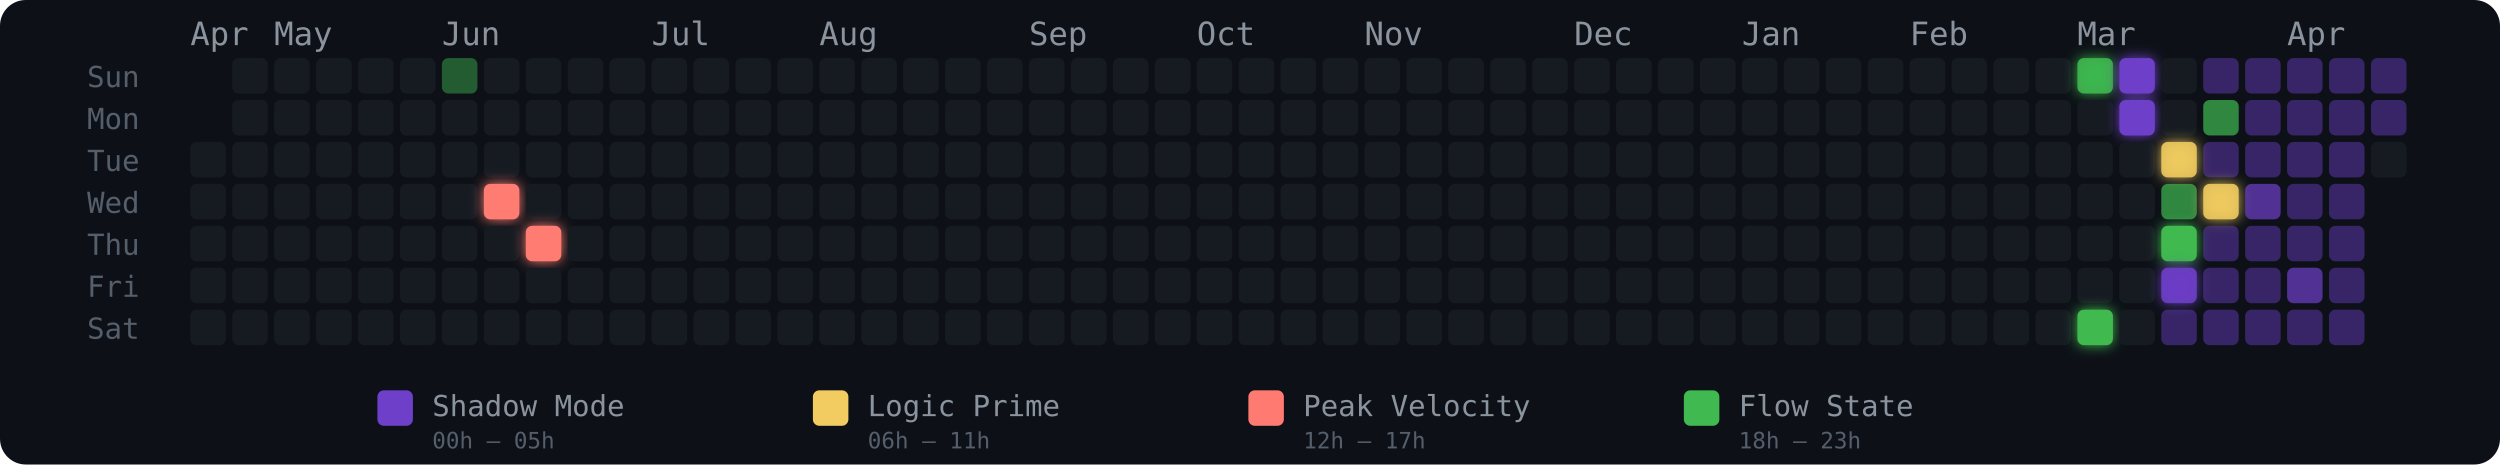
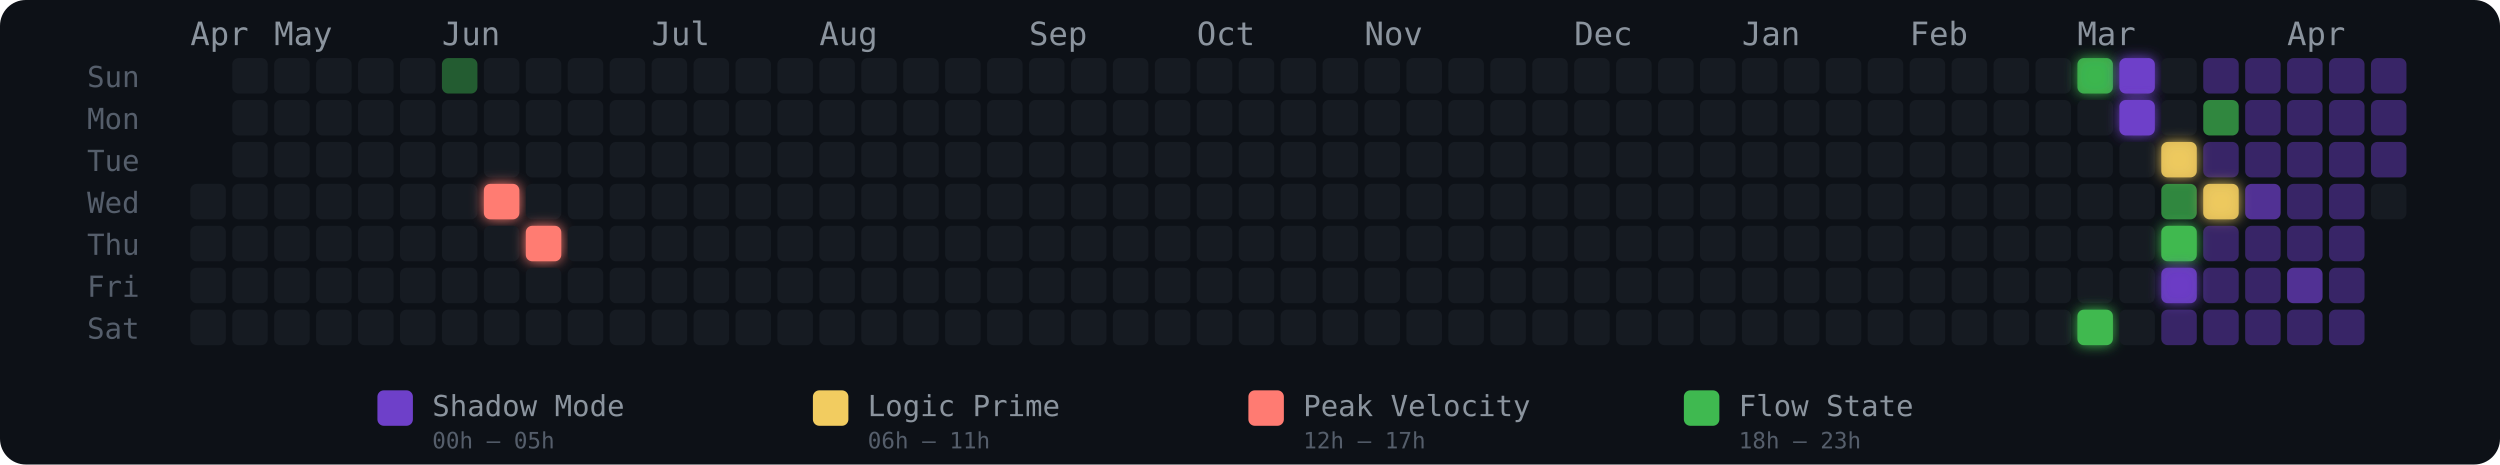
<svg xmlns="http://www.w3.org/2000/svg" width="775" height="144" viewBox="0 0 775 144" role="img" aria-label="Energy Rhythm Contribution Graph for hugotakeda">
  <defs>
    <filter id="glow-7-3" x="-50%" y="-50%" width="200%" height="200%">
      <feGaussianBlur stdDeviation="2" result="blur" />
      <feMerge>
        <feMergeNode in="blur" />
        <feMergeNode in="SourceGraphic" />
      </feMerge>
    </filter>
    <filter id="glow-8-4" x="-50%" y="-50%" width="200%" height="200%">
      <feGaussianBlur stdDeviation="2" result="blur" />
      <feMerge>
        <feMergeNode in="blur" />
        <feMergeNode in="SourceGraphic" />
      </feMerge>
    </filter>
    <filter id="glow-45-0" x="-50%" y="-50%" width="200%" height="200%">
      <feGaussianBlur stdDeviation="2" result="blur" />
      <feMerge>
        <feMergeNode in="blur" />
        <feMergeNode in="SourceGraphic" />
      </feMerge>
    </filter>
    <filter id="glow-45-6" x="-50%" y="-50%" width="200%" height="200%">
      <feGaussianBlur stdDeviation="2" result="blur" />
      <feMerge>
        <feMergeNode in="blur" />
        <feMergeNode in="SourceGraphic" />
      </feMerge>
    </filter>
    <filter id="glow-46-0" x="-50%" y="-50%" width="200%" height="200%">
      <feGaussianBlur stdDeviation="2" result="blur" />
      <feMerge>
        <feMergeNode in="blur" />
        <feMergeNode in="SourceGraphic" />
      </feMerge>
    </filter>
    <filter id="glow-46-1" x="-50%" y="-50%" width="200%" height="200%">
      <feGaussianBlur stdDeviation="2" result="blur" />
      <feMerge>
        <feMergeNode in="blur" />
        <feMergeNode in="SourceGraphic" />
      </feMerge>
    </filter>
    <filter id="glow-47-2" x="-50%" y="-50%" width="200%" height="200%">
      <feGaussianBlur stdDeviation="2" result="blur" />
      <feMerge>
        <feMergeNode in="blur" />
        <feMergeNode in="SourceGraphic" />
      </feMerge>
    </filter>
    <filter id="glow-47-4" x="-50%" y="-50%" width="200%" height="200%">
      <feGaussianBlur stdDeviation="2" result="blur" />
      <feMerge>
        <feMergeNode in="blur" />
        <feMergeNode in="SourceGraphic" />
      </feMerge>
    </filter>
    <filter id="glow-47-5" x="-50%" y="-50%" width="200%" height="200%">
      <feGaussianBlur stdDeviation="2" result="blur" />
      <feMerge>
        <feMergeNode in="blur" />
        <feMergeNode in="SourceGraphic" />
      </feMerge>
    </filter>
    <filter id="glow-48-3" x="-50%" y="-50%" width="200%" height="200%">
      <feGaussianBlur stdDeviation="2" result="blur" />
      <feMerge>
        <feMergeNode in="blur" />
        <feMergeNode in="SourceGraphic" />
      </feMerge>
    </filter>
  </defs>
  <style>
    @keyframes pulse { 0%,100%{opacity:.85} 50%{opacity:1} }
    .glow-cell { animation: pulse 2.5s ease-in-out infinite; }
  </style>
  <rect width="775" height="144" rx="8" fill="#0d1117" />
  <text x="27" y="27" fill="#555e6b" font-size="9" font-family="monospace">Sun</text>
  <text x="27" y="40" fill="#555e6b" font-size="9" font-family="monospace">Mon</text>
  <text x="27" y="53" fill="#555e6b" font-size="9" font-family="monospace">Tue</text>
  <text x="27" y="66" fill="#555e6b" font-size="9" font-family="monospace">Wed</text>
  <text x="27" y="79" fill="#555e6b" font-size="9" font-family="monospace">Thu</text>
  <text x="27" y="92" fill="#555e6b" font-size="9" font-family="monospace">Fri</text>
  <text x="27" y="105" fill="#555e6b" font-size="9" font-family="monospace">Sat</text>
  <text x="59" y="14" fill="#8b949e" font-size="10" font-family="monospace">Apr</text>
  <text x="85" y="14" fill="#8b949e" font-size="10" font-family="monospace">May</text>
  <text x="137" y="14" fill="#8b949e" font-size="10" font-family="monospace">Jun</text>
  <text x="202" y="14" fill="#8b949e" font-size="10" font-family="monospace">Jul</text>
  <text x="254" y="14" fill="#8b949e" font-size="10" font-family="monospace">Aug</text>
  <text x="319" y="14" fill="#8b949e" font-size="10" font-family="monospace">Sep</text>
  <text x="371" y="14" fill="#8b949e" font-size="10" font-family="monospace">Oct</text>
  <text x="423" y="14" fill="#8b949e" font-size="10" font-family="monospace">Nov</text>
  <text x="488" y="14" fill="#8b949e" font-size="10" font-family="monospace">Dec</text>
  <text x="540" y="14" fill="#8b949e" font-size="10" font-family="monospace">Jan</text>
  <text x="592" y="14" fill="#8b949e" font-size="10" font-family="monospace">Feb</text>
  <text x="644" y="14" fill="#8b949e" font-size="10" font-family="monospace">Mar</text>
  <text x="709" y="14" fill="#8b949e" font-size="10" font-family="monospace">Apr</text>
-   <rect x="59" y="44" width="11" height="11" rx="2" ry="2" fill="#161b22" fill-opacity="1">
-       </rect>
  <rect x="59" y="57" width="11" height="11" rx="2" ry="2" fill="#161b22" fill-opacity="1">
      </rect>
  <rect x="59" y="70" width="11" height="11" rx="2" ry="2" fill="#161b22" fill-opacity="1">
      </rect>
  <rect x="59" y="83" width="11" height="11" rx="2" ry="2" fill="#161b22" fill-opacity="1">
      </rect>
  <rect x="59" y="96" width="11" height="11" rx="2" ry="2" fill="#161b22" fill-opacity="1">
      </rect>
  <rect x="72" y="18" width="11" height="11" rx="2" ry="2" fill="#161b22" fill-opacity="1">
      </rect>
  <rect x="72" y="31" width="11" height="11" rx="2" ry="2" fill="#161b22" fill-opacity="1">
      </rect>
  <rect x="72" y="44" width="11" height="11" rx="2" ry="2" fill="#161b22" fill-opacity="1">
      </rect>
  <rect x="72" y="57" width="11" height="11" rx="2" ry="2" fill="#161b22" fill-opacity="1">
      </rect>
  <rect x="72" y="70" width="11" height="11" rx="2" ry="2" fill="#161b22" fill-opacity="1">
      </rect>
  <rect x="72" y="83" width="11" height="11" rx="2" ry="2" fill="#161b22" fill-opacity="1">
      </rect>
  <rect x="72" y="96" width="11" height="11" rx="2" ry="2" fill="#161b22" fill-opacity="1">
      </rect>
  <rect x="85" y="18" width="11" height="11" rx="2" ry="2" fill="#161b22" fill-opacity="1">
      </rect>
  <rect x="85" y="31" width="11" height="11" rx="2" ry="2" fill="#161b22" fill-opacity="1">
      </rect>
  <rect x="85" y="44" width="11" height="11" rx="2" ry="2" fill="#161b22" fill-opacity="1">
      </rect>
  <rect x="85" y="57" width="11" height="11" rx="2" ry="2" fill="#161b22" fill-opacity="1">
      </rect>
  <rect x="85" y="70" width="11" height="11" rx="2" ry="2" fill="#161b22" fill-opacity="1">
      </rect>
  <rect x="85" y="83" width="11" height="11" rx="2" ry="2" fill="#161b22" fill-opacity="1">
      </rect>
  <rect x="85" y="96" width="11" height="11" rx="2" ry="2" fill="#161b22" fill-opacity="1">
      </rect>
  <rect x="98" y="18" width="11" height="11" rx="2" ry="2" fill="#161b22" fill-opacity="1">
      </rect>
  <rect x="98" y="31" width="11" height="11" rx="2" ry="2" fill="#161b22" fill-opacity="1">
      </rect>
  <rect x="98" y="44" width="11" height="11" rx="2" ry="2" fill="#161b22" fill-opacity="1">
      </rect>
  <rect x="98" y="57" width="11" height="11" rx="2" ry="2" fill="#161b22" fill-opacity="1">
      </rect>
  <rect x="98" y="70" width="11" height="11" rx="2" ry="2" fill="#161b22" fill-opacity="1">
      </rect>
  <rect x="98" y="83" width="11" height="11" rx="2" ry="2" fill="#161b22" fill-opacity="1">
      </rect>
  <rect x="98" y="96" width="11" height="11" rx="2" ry="2" fill="#161b22" fill-opacity="1">
      </rect>
  <rect x="111" y="18" width="11" height="11" rx="2" ry="2" fill="#161b22" fill-opacity="1">
      </rect>
  <rect x="111" y="31" width="11" height="11" rx="2" ry="2" fill="#161b22" fill-opacity="1">
      </rect>
  <rect x="111" y="44" width="11" height="11" rx="2" ry="2" fill="#161b22" fill-opacity="1">
      </rect>
  <rect x="111" y="57" width="11" height="11" rx="2" ry="2" fill="#161b22" fill-opacity="1">
      </rect>
  <rect x="111" y="70" width="11" height="11" rx="2" ry="2" fill="#161b22" fill-opacity="1">
      </rect>
  <rect x="111" y="83" width="11" height="11" rx="2" ry="2" fill="#161b22" fill-opacity="1">
      </rect>
  <rect x="111" y="96" width="11" height="11" rx="2" ry="2" fill="#161b22" fill-opacity="1">
      </rect>
  <rect x="124" y="18" width="11" height="11" rx="2" ry="2" fill="#161b22" fill-opacity="1">
      </rect>
  <rect x="124" y="31" width="11" height="11" rx="2" ry="2" fill="#161b22" fill-opacity="1">
      </rect>
  <rect x="124" y="44" width="11" height="11" rx="2" ry="2" fill="#161b22" fill-opacity="1">
      </rect>
  <rect x="124" y="57" width="11" height="11" rx="2" ry="2" fill="#161b22" fill-opacity="1">
      </rect>
  <rect x="124" y="70" width="11" height="11" rx="2" ry="2" fill="#161b22" fill-opacity="1">
      </rect>
  <rect x="124" y="83" width="11" height="11" rx="2" ry="2" fill="#161b22" fill-opacity="1">
      </rect>
  <rect x="124" y="96" width="11" height="11" rx="2" ry="2" fill="#161b22" fill-opacity="1">
      </rect>
  <rect x="137" y="18" width="11" height="11" rx="2" ry="2" fill="#3fb950" fill-opacity="0.45">
      </rect>
  <rect x="137" y="31" width="11" height="11" rx="2" ry="2" fill="#161b22" fill-opacity="1">
      </rect>
  <rect x="137" y="44" width="11" height="11" rx="2" ry="2" fill="#161b22" fill-opacity="1">
      </rect>
  <rect x="137" y="57" width="11" height="11" rx="2" ry="2" fill="#161b22" fill-opacity="1">
      </rect>
  <rect x="137" y="70" width="11" height="11" rx="2" ry="2" fill="#161b22" fill-opacity="1">
      </rect>
  <rect x="137" y="83" width="11" height="11" rx="2" ry="2" fill="#161b22" fill-opacity="1">
      </rect>
  <rect x="137" y="96" width="11" height="11" rx="2" ry="2" fill="#161b22" fill-opacity="1">
      </rect>
  <rect x="150" y="18" width="11" height="11" rx="2" ry="2" fill="#161b22" fill-opacity="1">
      </rect>
  <rect x="150" y="31" width="11" height="11" rx="2" ry="2" fill="#161b22" fill-opacity="1">
      </rect>
  <rect x="150" y="44" width="11" height="11" rx="2" ry="2" fill="#161b22" fill-opacity="1">
      </rect>
  <rect x="150" y="57" width="11" height="11" rx="2" ry="2" fill="#ff7b72" fill-opacity="1" filter="url(#glow-7-3)">
      </rect>
  <rect x="150" y="70" width="11" height="11" rx="2" ry="2" fill="#161b22" fill-opacity="1">
      </rect>
  <rect x="150" y="83" width="11" height="11" rx="2" ry="2" fill="#161b22" fill-opacity="1">
      </rect>
  <rect x="150" y="96" width="11" height="11" rx="2" ry="2" fill="#161b22" fill-opacity="1">
      </rect>
  <rect x="163" y="18" width="11" height="11" rx="2" ry="2" fill="#161b22" fill-opacity="1">
      </rect>
  <rect x="163" y="31" width="11" height="11" rx="2" ry="2" fill="#161b22" fill-opacity="1">
      </rect>
  <rect x="163" y="44" width="11" height="11" rx="2" ry="2" fill="#161b22" fill-opacity="1">
      </rect>
  <rect x="163" y="57" width="11" height="11" rx="2" ry="2" fill="#161b22" fill-opacity="1">
      </rect>
  <rect x="163" y="70" width="11" height="11" rx="2" ry="2" fill="#ff7b72" fill-opacity="1" filter="url(#glow-8-4)">
      </rect>
  <rect x="163" y="83" width="11" height="11" rx="2" ry="2" fill="#161b22" fill-opacity="1">
      </rect>
  <rect x="163" y="96" width="11" height="11" rx="2" ry="2" fill="#161b22" fill-opacity="1">
      </rect>
  <rect x="176" y="18" width="11" height="11" rx="2" ry="2" fill="#161b22" fill-opacity="1">
      </rect>
  <rect x="176" y="31" width="11" height="11" rx="2" ry="2" fill="#161b22" fill-opacity="1">
      </rect>
  <rect x="176" y="44" width="11" height="11" rx="2" ry="2" fill="#161b22" fill-opacity="1">
      </rect>
  <rect x="176" y="57" width="11" height="11" rx="2" ry="2" fill="#161b22" fill-opacity="1">
      </rect>
  <rect x="176" y="70" width="11" height="11" rx="2" ry="2" fill="#161b22" fill-opacity="1">
      </rect>
  <rect x="176" y="83" width="11" height="11" rx="2" ry="2" fill="#161b22" fill-opacity="1">
      </rect>
  <rect x="176" y="96" width="11" height="11" rx="2" ry="2" fill="#161b22" fill-opacity="1">
      </rect>
  <rect x="189" y="18" width="11" height="11" rx="2" ry="2" fill="#161b22" fill-opacity="1">
      </rect>
  <rect x="189" y="31" width="11" height="11" rx="2" ry="2" fill="#161b22" fill-opacity="1">
      </rect>
  <rect x="189" y="44" width="11" height="11" rx="2" ry="2" fill="#161b22" fill-opacity="1">
      </rect>
  <rect x="189" y="57" width="11" height="11" rx="2" ry="2" fill="#161b22" fill-opacity="1">
      </rect>
  <rect x="189" y="70" width="11" height="11" rx="2" ry="2" fill="#161b22" fill-opacity="1">
      </rect>
  <rect x="189" y="83" width="11" height="11" rx="2" ry="2" fill="#161b22" fill-opacity="1">
      </rect>
  <rect x="189" y="96" width="11" height="11" rx="2" ry="2" fill="#161b22" fill-opacity="1">
      </rect>
  <rect x="202" y="18" width="11" height="11" rx="2" ry="2" fill="#161b22" fill-opacity="1">
      </rect>
  <rect x="202" y="31" width="11" height="11" rx="2" ry="2" fill="#161b22" fill-opacity="1">
      </rect>
  <rect x="202" y="44" width="11" height="11" rx="2" ry="2" fill="#161b22" fill-opacity="1">
      </rect>
  <rect x="202" y="57" width="11" height="11" rx="2" ry="2" fill="#161b22" fill-opacity="1">
      </rect>
  <rect x="202" y="70" width="11" height="11" rx="2" ry="2" fill="#161b22" fill-opacity="1">
      </rect>
  <rect x="202" y="83" width="11" height="11" rx="2" ry="2" fill="#161b22" fill-opacity="1">
      </rect>
  <rect x="202" y="96" width="11" height="11" rx="2" ry="2" fill="#161b22" fill-opacity="1">
      </rect>
  <rect x="215" y="18" width="11" height="11" rx="2" ry="2" fill="#161b22" fill-opacity="1">
      </rect>
  <rect x="215" y="31" width="11" height="11" rx="2" ry="2" fill="#161b22" fill-opacity="1">
      </rect>
  <rect x="215" y="44" width="11" height="11" rx="2" ry="2" fill="#161b22" fill-opacity="1">
      </rect>
  <rect x="215" y="57" width="11" height="11" rx="2" ry="2" fill="#161b22" fill-opacity="1">
      </rect>
  <rect x="215" y="70" width="11" height="11" rx="2" ry="2" fill="#161b22" fill-opacity="1">
      </rect>
  <rect x="215" y="83" width="11" height="11" rx="2" ry="2" fill="#161b22" fill-opacity="1">
      </rect>
  <rect x="215" y="96" width="11" height="11" rx="2" ry="2" fill="#161b22" fill-opacity="1">
      </rect>
  <rect x="228" y="18" width="11" height="11" rx="2" ry="2" fill="#161b22" fill-opacity="1">
      </rect>
  <rect x="228" y="31" width="11" height="11" rx="2" ry="2" fill="#161b22" fill-opacity="1">
      </rect>
  <rect x="228" y="44" width="11" height="11" rx="2" ry="2" fill="#161b22" fill-opacity="1">
      </rect>
  <rect x="228" y="57" width="11" height="11" rx="2" ry="2" fill="#161b22" fill-opacity="1">
      </rect>
  <rect x="228" y="70" width="11" height="11" rx="2" ry="2" fill="#161b22" fill-opacity="1">
      </rect>
  <rect x="228" y="83" width="11" height="11" rx="2" ry="2" fill="#161b22" fill-opacity="1">
      </rect>
  <rect x="228" y="96" width="11" height="11" rx="2" ry="2" fill="#161b22" fill-opacity="1">
      </rect>
  <rect x="241" y="18" width="11" height="11" rx="2" ry="2" fill="#161b22" fill-opacity="1">
      </rect>
  <rect x="241" y="31" width="11" height="11" rx="2" ry="2" fill="#161b22" fill-opacity="1">
      </rect>
  <rect x="241" y="44" width="11" height="11" rx="2" ry="2" fill="#161b22" fill-opacity="1">
      </rect>
  <rect x="241" y="57" width="11" height="11" rx="2" ry="2" fill="#161b22" fill-opacity="1">
      </rect>
  <rect x="241" y="70" width="11" height="11" rx="2" ry="2" fill="#161b22" fill-opacity="1">
      </rect>
  <rect x="241" y="83" width="11" height="11" rx="2" ry="2" fill="#161b22" fill-opacity="1">
      </rect>
  <rect x="241" y="96" width="11" height="11" rx="2" ry="2" fill="#161b22" fill-opacity="1">
      </rect>
  <rect x="254" y="18" width="11" height="11" rx="2" ry="2" fill="#161b22" fill-opacity="1">
      </rect>
  <rect x="254" y="31" width="11" height="11" rx="2" ry="2" fill="#161b22" fill-opacity="1">
      </rect>
  <rect x="254" y="44" width="11" height="11" rx="2" ry="2" fill="#161b22" fill-opacity="1">
      </rect>
  <rect x="254" y="57" width="11" height="11" rx="2" ry="2" fill="#161b22" fill-opacity="1">
      </rect>
  <rect x="254" y="70" width="11" height="11" rx="2" ry="2" fill="#161b22" fill-opacity="1">
      </rect>
  <rect x="254" y="83" width="11" height="11" rx="2" ry="2" fill="#161b22" fill-opacity="1">
      </rect>
  <rect x="254" y="96" width="11" height="11" rx="2" ry="2" fill="#161b22" fill-opacity="1">
      </rect>
  <rect x="267" y="18" width="11" height="11" rx="2" ry="2" fill="#161b22" fill-opacity="1">
      </rect>
  <rect x="267" y="31" width="11" height="11" rx="2" ry="2" fill="#161b22" fill-opacity="1">
      </rect>
  <rect x="267" y="44" width="11" height="11" rx="2" ry="2" fill="#161b22" fill-opacity="1">
      </rect>
  <rect x="267" y="57" width="11" height="11" rx="2" ry="2" fill="#161b22" fill-opacity="1">
      </rect>
  <rect x="267" y="70" width="11" height="11" rx="2" ry="2" fill="#161b22" fill-opacity="1">
      </rect>
  <rect x="267" y="83" width="11" height="11" rx="2" ry="2" fill="#161b22" fill-opacity="1">
      </rect>
  <rect x="267" y="96" width="11" height="11" rx="2" ry="2" fill="#161b22" fill-opacity="1">
      </rect>
  <rect x="280" y="18" width="11" height="11" rx="2" ry="2" fill="#161b22" fill-opacity="1">
      </rect>
  <rect x="280" y="31" width="11" height="11" rx="2" ry="2" fill="#161b22" fill-opacity="1">
      </rect>
  <rect x="280" y="44" width="11" height="11" rx="2" ry="2" fill="#161b22" fill-opacity="1">
      </rect>
  <rect x="280" y="57" width="11" height="11" rx="2" ry="2" fill="#161b22" fill-opacity="1">
      </rect>
  <rect x="280" y="70" width="11" height="11" rx="2" ry="2" fill="#161b22" fill-opacity="1">
      </rect>
  <rect x="280" y="83" width="11" height="11" rx="2" ry="2" fill="#161b22" fill-opacity="1">
      </rect>
  <rect x="280" y="96" width="11" height="11" rx="2" ry="2" fill="#161b22" fill-opacity="1">
      </rect>
  <rect x="293" y="18" width="11" height="11" rx="2" ry="2" fill="#161b22" fill-opacity="1">
      </rect>
  <rect x="293" y="31" width="11" height="11" rx="2" ry="2" fill="#161b22" fill-opacity="1">
      </rect>
  <rect x="293" y="44" width="11" height="11" rx="2" ry="2" fill="#161b22" fill-opacity="1">
      </rect>
  <rect x="293" y="57" width="11" height="11" rx="2" ry="2" fill="#161b22" fill-opacity="1">
      </rect>
  <rect x="293" y="70" width="11" height="11" rx="2" ry="2" fill="#161b22" fill-opacity="1">
      </rect>
  <rect x="293" y="83" width="11" height="11" rx="2" ry="2" fill="#161b22" fill-opacity="1">
      </rect>
  <rect x="293" y="96" width="11" height="11" rx="2" ry="2" fill="#161b22" fill-opacity="1">
      </rect>
  <rect x="306" y="18" width="11" height="11" rx="2" ry="2" fill="#161b22" fill-opacity="1">
      </rect>
  <rect x="306" y="31" width="11" height="11" rx="2" ry="2" fill="#161b22" fill-opacity="1">
      </rect>
  <rect x="306" y="44" width="11" height="11" rx="2" ry="2" fill="#161b22" fill-opacity="1">
      </rect>
  <rect x="306" y="57" width="11" height="11" rx="2" ry="2" fill="#161b22" fill-opacity="1">
      </rect>
  <rect x="306" y="70" width="11" height="11" rx="2" ry="2" fill="#161b22" fill-opacity="1">
      </rect>
  <rect x="306" y="83" width="11" height="11" rx="2" ry="2" fill="#161b22" fill-opacity="1">
      </rect>
  <rect x="306" y="96" width="11" height="11" rx="2" ry="2" fill="#161b22" fill-opacity="1">
      </rect>
  <rect x="319" y="18" width="11" height="11" rx="2" ry="2" fill="#161b22" fill-opacity="1">
      </rect>
  <rect x="319" y="31" width="11" height="11" rx="2" ry="2" fill="#161b22" fill-opacity="1">
      </rect>
  <rect x="319" y="44" width="11" height="11" rx="2" ry="2" fill="#161b22" fill-opacity="1">
      </rect>
  <rect x="319" y="57" width="11" height="11" rx="2" ry="2" fill="#161b22" fill-opacity="1">
      </rect>
  <rect x="319" y="70" width="11" height="11" rx="2" ry="2" fill="#161b22" fill-opacity="1">
      </rect>
  <rect x="319" y="83" width="11" height="11" rx="2" ry="2" fill="#161b22" fill-opacity="1">
      </rect>
  <rect x="319" y="96" width="11" height="11" rx="2" ry="2" fill="#161b22" fill-opacity="1">
      </rect>
  <rect x="332" y="18" width="11" height="11" rx="2" ry="2" fill="#161b22" fill-opacity="1">
      </rect>
  <rect x="332" y="31" width="11" height="11" rx="2" ry="2" fill="#161b22" fill-opacity="1">
      </rect>
  <rect x="332" y="44" width="11" height="11" rx="2" ry="2" fill="#161b22" fill-opacity="1">
      </rect>
  <rect x="332" y="57" width="11" height="11" rx="2" ry="2" fill="#161b22" fill-opacity="1">
      </rect>
  <rect x="332" y="70" width="11" height="11" rx="2" ry="2" fill="#161b22" fill-opacity="1">
      </rect>
  <rect x="332" y="83" width="11" height="11" rx="2" ry="2" fill="#161b22" fill-opacity="1">
      </rect>
  <rect x="332" y="96" width="11" height="11" rx="2" ry="2" fill="#161b22" fill-opacity="1">
      </rect>
  <rect x="345" y="18" width="11" height="11" rx="2" ry="2" fill="#161b22" fill-opacity="1">
      </rect>
  <rect x="345" y="31" width="11" height="11" rx="2" ry="2" fill="#161b22" fill-opacity="1">
      </rect>
  <rect x="345" y="44" width="11" height="11" rx="2" ry="2" fill="#161b22" fill-opacity="1">
      </rect>
  <rect x="345" y="57" width="11" height="11" rx="2" ry="2" fill="#161b22" fill-opacity="1">
      </rect>
  <rect x="345" y="70" width="11" height="11" rx="2" ry="2" fill="#161b22" fill-opacity="1">
      </rect>
  <rect x="345" y="83" width="11" height="11" rx="2" ry="2" fill="#161b22" fill-opacity="1">
      </rect>
  <rect x="345" y="96" width="11" height="11" rx="2" ry="2" fill="#161b22" fill-opacity="1">
      </rect>
  <rect x="358" y="18" width="11" height="11" rx="2" ry="2" fill="#161b22" fill-opacity="1">
      </rect>
  <rect x="358" y="31" width="11" height="11" rx="2" ry="2" fill="#161b22" fill-opacity="1">
      </rect>
  <rect x="358" y="44" width="11" height="11" rx="2" ry="2" fill="#161b22" fill-opacity="1">
      </rect>
  <rect x="358" y="57" width="11" height="11" rx="2" ry="2" fill="#161b22" fill-opacity="1">
      </rect>
  <rect x="358" y="70" width="11" height="11" rx="2" ry="2" fill="#161b22" fill-opacity="1">
      </rect>
  <rect x="358" y="83" width="11" height="11" rx="2" ry="2" fill="#161b22" fill-opacity="1">
      </rect>
  <rect x="358" y="96" width="11" height="11" rx="2" ry="2" fill="#161b22" fill-opacity="1">
      </rect>
  <rect x="371" y="18" width="11" height="11" rx="2" ry="2" fill="#161b22" fill-opacity="1">
      </rect>
  <rect x="371" y="31" width="11" height="11" rx="2" ry="2" fill="#161b22" fill-opacity="1">
      </rect>
  <rect x="371" y="44" width="11" height="11" rx="2" ry="2" fill="#161b22" fill-opacity="1">
      </rect>
  <rect x="371" y="57" width="11" height="11" rx="2" ry="2" fill="#161b22" fill-opacity="1">
      </rect>
  <rect x="371" y="70" width="11" height="11" rx="2" ry="2" fill="#161b22" fill-opacity="1">
      </rect>
  <rect x="371" y="83" width="11" height="11" rx="2" ry="2" fill="#161b22" fill-opacity="1">
      </rect>
  <rect x="371" y="96" width="11" height="11" rx="2" ry="2" fill="#161b22" fill-opacity="1">
      </rect>
  <rect x="384" y="18" width="11" height="11" rx="2" ry="2" fill="#161b22" fill-opacity="1">
      </rect>
  <rect x="384" y="31" width="11" height="11" rx="2" ry="2" fill="#161b22" fill-opacity="1">
      </rect>
  <rect x="384" y="44" width="11" height="11" rx="2" ry="2" fill="#161b22" fill-opacity="1">
      </rect>
  <rect x="384" y="57" width="11" height="11" rx="2" ry="2" fill="#161b22" fill-opacity="1">
      </rect>
  <rect x="384" y="70" width="11" height="11" rx="2" ry="2" fill="#161b22" fill-opacity="1">
      </rect>
  <rect x="384" y="83" width="11" height="11" rx="2" ry="2" fill="#161b22" fill-opacity="1">
      </rect>
  <rect x="384" y="96" width="11" height="11" rx="2" ry="2" fill="#161b22" fill-opacity="1">
      </rect>
  <rect x="397" y="18" width="11" height="11" rx="2" ry="2" fill="#161b22" fill-opacity="1">
      </rect>
  <rect x="397" y="31" width="11" height="11" rx="2" ry="2" fill="#161b22" fill-opacity="1">
      </rect>
  <rect x="397" y="44" width="11" height="11" rx="2" ry="2" fill="#161b22" fill-opacity="1">
      </rect>
  <rect x="397" y="57" width="11" height="11" rx="2" ry="2" fill="#161b22" fill-opacity="1">
      </rect>
  <rect x="397" y="70" width="11" height="11" rx="2" ry="2" fill="#161b22" fill-opacity="1">
      </rect>
  <rect x="397" y="83" width="11" height="11" rx="2" ry="2" fill="#161b22" fill-opacity="1">
      </rect>
  <rect x="397" y="96" width="11" height="11" rx="2" ry="2" fill="#161b22" fill-opacity="1">
      </rect>
  <rect x="410" y="18" width="11" height="11" rx="2" ry="2" fill="#161b22" fill-opacity="1">
      </rect>
  <rect x="410" y="31" width="11" height="11" rx="2" ry="2" fill="#161b22" fill-opacity="1">
      </rect>
  <rect x="410" y="44" width="11" height="11" rx="2" ry="2" fill="#161b22" fill-opacity="1">
      </rect>
  <rect x="410" y="57" width="11" height="11" rx="2" ry="2" fill="#161b22" fill-opacity="1">
      </rect>
  <rect x="410" y="70" width="11" height="11" rx="2" ry="2" fill="#161b22" fill-opacity="1">
      </rect>
  <rect x="410" y="83" width="11" height="11" rx="2" ry="2" fill="#161b22" fill-opacity="1">
      </rect>
  <rect x="410" y="96" width="11" height="11" rx="2" ry="2" fill="#161b22" fill-opacity="1">
      </rect>
  <rect x="423" y="18" width="11" height="11" rx="2" ry="2" fill="#161b22" fill-opacity="1">
      </rect>
  <rect x="423" y="31" width="11" height="11" rx="2" ry="2" fill="#161b22" fill-opacity="1">
      </rect>
  <rect x="423" y="44" width="11" height="11" rx="2" ry="2" fill="#161b22" fill-opacity="1">
      </rect>
  <rect x="423" y="57" width="11" height="11" rx="2" ry="2" fill="#161b22" fill-opacity="1">
      </rect>
  <rect x="423" y="70" width="11" height="11" rx="2" ry="2" fill="#161b22" fill-opacity="1">
      </rect>
  <rect x="423" y="83" width="11" height="11" rx="2" ry="2" fill="#161b22" fill-opacity="1">
      </rect>
  <rect x="423" y="96" width="11" height="11" rx="2" ry="2" fill="#161b22" fill-opacity="1">
      </rect>
  <rect x="436" y="18" width="11" height="11" rx="2" ry="2" fill="#161b22" fill-opacity="1">
      </rect>
  <rect x="436" y="31" width="11" height="11" rx="2" ry="2" fill="#161b22" fill-opacity="1">
      </rect>
  <rect x="436" y="44" width="11" height="11" rx="2" ry="2" fill="#161b22" fill-opacity="1">
      </rect>
  <rect x="436" y="57" width="11" height="11" rx="2" ry="2" fill="#161b22" fill-opacity="1">
      </rect>
  <rect x="436" y="70" width="11" height="11" rx="2" ry="2" fill="#161b22" fill-opacity="1">
      </rect>
  <rect x="436" y="83" width="11" height="11" rx="2" ry="2" fill="#161b22" fill-opacity="1">
      </rect>
  <rect x="436" y="96" width="11" height="11" rx="2" ry="2" fill="#161b22" fill-opacity="1">
      </rect>
  <rect x="449" y="18" width="11" height="11" rx="2" ry="2" fill="#161b22" fill-opacity="1">
      </rect>
  <rect x="449" y="31" width="11" height="11" rx="2" ry="2" fill="#161b22" fill-opacity="1">
      </rect>
  <rect x="449" y="44" width="11" height="11" rx="2" ry="2" fill="#161b22" fill-opacity="1">
      </rect>
  <rect x="449" y="57" width="11" height="11" rx="2" ry="2" fill="#161b22" fill-opacity="1">
      </rect>
  <rect x="449" y="70" width="11" height="11" rx="2" ry="2" fill="#161b22" fill-opacity="1">
      </rect>
  <rect x="449" y="83" width="11" height="11" rx="2" ry="2" fill="#161b22" fill-opacity="1">
      </rect>
  <rect x="449" y="96" width="11" height="11" rx="2" ry="2" fill="#161b22" fill-opacity="1">
      </rect>
  <rect x="462" y="18" width="11" height="11" rx="2" ry="2" fill="#161b22" fill-opacity="1">
      </rect>
  <rect x="462" y="31" width="11" height="11" rx="2" ry="2" fill="#161b22" fill-opacity="1">
      </rect>
  <rect x="462" y="44" width="11" height="11" rx="2" ry="2" fill="#161b22" fill-opacity="1">
      </rect>
  <rect x="462" y="57" width="11" height="11" rx="2" ry="2" fill="#161b22" fill-opacity="1">
      </rect>
  <rect x="462" y="70" width="11" height="11" rx="2" ry="2" fill="#161b22" fill-opacity="1">
      </rect>
  <rect x="462" y="83" width="11" height="11" rx="2" ry="2" fill="#161b22" fill-opacity="1">
      </rect>
  <rect x="462" y="96" width="11" height="11" rx="2" ry="2" fill="#161b22" fill-opacity="1">
      </rect>
  <rect x="475" y="18" width="11" height="11" rx="2" ry="2" fill="#161b22" fill-opacity="1">
      </rect>
  <rect x="475" y="31" width="11" height="11" rx="2" ry="2" fill="#161b22" fill-opacity="1">
      </rect>
  <rect x="475" y="44" width="11" height="11" rx="2" ry="2" fill="#161b22" fill-opacity="1">
      </rect>
  <rect x="475" y="57" width="11" height="11" rx="2" ry="2" fill="#161b22" fill-opacity="1">
      </rect>
  <rect x="475" y="70" width="11" height="11" rx="2" ry="2" fill="#161b22" fill-opacity="1">
      </rect>
  <rect x="475" y="83" width="11" height="11" rx="2" ry="2" fill="#161b22" fill-opacity="1">
      </rect>
  <rect x="475" y="96" width="11" height="11" rx="2" ry="2" fill="#161b22" fill-opacity="1">
      </rect>
  <rect x="488" y="18" width="11" height="11" rx="2" ry="2" fill="#161b22" fill-opacity="1">
      </rect>
  <rect x="488" y="31" width="11" height="11" rx="2" ry="2" fill="#161b22" fill-opacity="1">
      </rect>
  <rect x="488" y="44" width="11" height="11" rx="2" ry="2" fill="#161b22" fill-opacity="1">
      </rect>
  <rect x="488" y="57" width="11" height="11" rx="2" ry="2" fill="#161b22" fill-opacity="1">
      </rect>
  <rect x="488" y="70" width="11" height="11" rx="2" ry="2" fill="#161b22" fill-opacity="1">
      </rect>
  <rect x="488" y="83" width="11" height="11" rx="2" ry="2" fill="#161b22" fill-opacity="1">
      </rect>
  <rect x="488" y="96" width="11" height="11" rx="2" ry="2" fill="#161b22" fill-opacity="1">
      </rect>
  <rect x="501" y="18" width="11" height="11" rx="2" ry="2" fill="#161b22" fill-opacity="1">
      </rect>
  <rect x="501" y="31" width="11" height="11" rx="2" ry="2" fill="#161b22" fill-opacity="1">
      </rect>
  <rect x="501" y="44" width="11" height="11" rx="2" ry="2" fill="#161b22" fill-opacity="1">
      </rect>
  <rect x="501" y="57" width="11" height="11" rx="2" ry="2" fill="#161b22" fill-opacity="1">
      </rect>
  <rect x="501" y="70" width="11" height="11" rx="2" ry="2" fill="#161b22" fill-opacity="1">
      </rect>
  <rect x="501" y="83" width="11" height="11" rx="2" ry="2" fill="#161b22" fill-opacity="1">
      </rect>
  <rect x="501" y="96" width="11" height="11" rx="2" ry="2" fill="#161b22" fill-opacity="1">
      </rect>
  <rect x="514" y="18" width="11" height="11" rx="2" ry="2" fill="#161b22" fill-opacity="1">
      </rect>
  <rect x="514" y="31" width="11" height="11" rx="2" ry="2" fill="#161b22" fill-opacity="1">
      </rect>
  <rect x="514" y="44" width="11" height="11" rx="2" ry="2" fill="#161b22" fill-opacity="1">
      </rect>
  <rect x="514" y="57" width="11" height="11" rx="2" ry="2" fill="#161b22" fill-opacity="1">
      </rect>
  <rect x="514" y="70" width="11" height="11" rx="2" ry="2" fill="#161b22" fill-opacity="1">
      </rect>
  <rect x="514" y="83" width="11" height="11" rx="2" ry="2" fill="#161b22" fill-opacity="1">
      </rect>
  <rect x="514" y="96" width="11" height="11" rx="2" ry="2" fill="#161b22" fill-opacity="1">
      </rect>
  <rect x="527" y="18" width="11" height="11" rx="2" ry="2" fill="#161b22" fill-opacity="1">
      </rect>
  <rect x="527" y="31" width="11" height="11" rx="2" ry="2" fill="#161b22" fill-opacity="1">
      </rect>
  <rect x="527" y="44" width="11" height="11" rx="2" ry="2" fill="#161b22" fill-opacity="1">
      </rect>
  <rect x="527" y="57" width="11" height="11" rx="2" ry="2" fill="#161b22" fill-opacity="1">
      </rect>
  <rect x="527" y="70" width="11" height="11" rx="2" ry="2" fill="#161b22" fill-opacity="1">
      </rect>
  <rect x="527" y="83" width="11" height="11" rx="2" ry="2" fill="#161b22" fill-opacity="1">
      </rect>
  <rect x="527" y="96" width="11" height="11" rx="2" ry="2" fill="#161b22" fill-opacity="1">
      </rect>
  <rect x="540" y="18" width="11" height="11" rx="2" ry="2" fill="#161b22" fill-opacity="1">
      </rect>
  <rect x="540" y="31" width="11" height="11" rx="2" ry="2" fill="#161b22" fill-opacity="1">
      </rect>
  <rect x="540" y="44" width="11" height="11" rx="2" ry="2" fill="#161b22" fill-opacity="1">
      </rect>
  <rect x="540" y="57" width="11" height="11" rx="2" ry="2" fill="#161b22" fill-opacity="1">
      </rect>
  <rect x="540" y="70" width="11" height="11" rx="2" ry="2" fill="#161b22" fill-opacity="1">
      </rect>
  <rect x="540" y="83" width="11" height="11" rx="2" ry="2" fill="#161b22" fill-opacity="1">
      </rect>
  <rect x="540" y="96" width="11" height="11" rx="2" ry="2" fill="#161b22" fill-opacity="1">
      </rect>
  <rect x="553" y="18" width="11" height="11" rx="2" ry="2" fill="#161b22" fill-opacity="1">
      </rect>
  <rect x="553" y="31" width="11" height="11" rx="2" ry="2" fill="#161b22" fill-opacity="1">
      </rect>
  <rect x="553" y="44" width="11" height="11" rx="2" ry="2" fill="#161b22" fill-opacity="1">
      </rect>
  <rect x="553" y="57" width="11" height="11" rx="2" ry="2" fill="#161b22" fill-opacity="1">
      </rect>
  <rect x="553" y="70" width="11" height="11" rx="2" ry="2" fill="#161b22" fill-opacity="1">
      </rect>
  <rect x="553" y="83" width="11" height="11" rx="2" ry="2" fill="#161b22" fill-opacity="1">
      </rect>
  <rect x="553" y="96" width="11" height="11" rx="2" ry="2" fill="#161b22" fill-opacity="1">
      </rect>
  <rect x="566" y="18" width="11" height="11" rx="2" ry="2" fill="#161b22" fill-opacity="1">
      </rect>
  <rect x="566" y="31" width="11" height="11" rx="2" ry="2" fill="#161b22" fill-opacity="1">
      </rect>
  <rect x="566" y="44" width="11" height="11" rx="2" ry="2" fill="#161b22" fill-opacity="1">
      </rect>
  <rect x="566" y="57" width="11" height="11" rx="2" ry="2" fill="#161b22" fill-opacity="1">
      </rect>
  <rect x="566" y="70" width="11" height="11" rx="2" ry="2" fill="#161b22" fill-opacity="1">
      </rect>
  <rect x="566" y="83" width="11" height="11" rx="2" ry="2" fill="#161b22" fill-opacity="1">
      </rect>
  <rect x="566" y="96" width="11" height="11" rx="2" ry="2" fill="#161b22" fill-opacity="1">
      </rect>
  <rect x="579" y="18" width="11" height="11" rx="2" ry="2" fill="#161b22" fill-opacity="1">
      </rect>
  <rect x="579" y="31" width="11" height="11" rx="2" ry="2" fill="#161b22" fill-opacity="1">
      </rect>
  <rect x="579" y="44" width="11" height="11" rx="2" ry="2" fill="#161b22" fill-opacity="1">
      </rect>
  <rect x="579" y="57" width="11" height="11" rx="2" ry="2" fill="#161b22" fill-opacity="1">
      </rect>
  <rect x="579" y="70" width="11" height="11" rx="2" ry="2" fill="#161b22" fill-opacity="1">
      </rect>
  <rect x="579" y="83" width="11" height="11" rx="2" ry="2" fill="#161b22" fill-opacity="1">
      </rect>
  <rect x="579" y="96" width="11" height="11" rx="2" ry="2" fill="#161b22" fill-opacity="1">
      </rect>
  <rect x="592" y="18" width="11" height="11" rx="2" ry="2" fill="#161b22" fill-opacity="1">
      </rect>
  <rect x="592" y="31" width="11" height="11" rx="2" ry="2" fill="#161b22" fill-opacity="1">
      </rect>
  <rect x="592" y="44" width="11" height="11" rx="2" ry="2" fill="#161b22" fill-opacity="1">
      </rect>
  <rect x="592" y="57" width="11" height="11" rx="2" ry="2" fill="#161b22" fill-opacity="1">
      </rect>
  <rect x="592" y="70" width="11" height="11" rx="2" ry="2" fill="#161b22" fill-opacity="1">
      </rect>
  <rect x="592" y="83" width="11" height="11" rx="2" ry="2" fill="#161b22" fill-opacity="1">
      </rect>
  <rect x="592" y="96" width="11" height="11" rx="2" ry="2" fill="#161b22" fill-opacity="1">
      </rect>
  <rect x="605" y="18" width="11" height="11" rx="2" ry="2" fill="#161b22" fill-opacity="1">
      </rect>
  <rect x="605" y="31" width="11" height="11" rx="2" ry="2" fill="#161b22" fill-opacity="1">
      </rect>
  <rect x="605" y="44" width="11" height="11" rx="2" ry="2" fill="#161b22" fill-opacity="1">
      </rect>
  <rect x="605" y="57" width="11" height="11" rx="2" ry="2" fill="#161b22" fill-opacity="1">
      </rect>
  <rect x="605" y="70" width="11" height="11" rx="2" ry="2" fill="#161b22" fill-opacity="1">
      </rect>
  <rect x="605" y="83" width="11" height="11" rx="2" ry="2" fill="#161b22" fill-opacity="1">
      </rect>
  <rect x="605" y="96" width="11" height="11" rx="2" ry="2" fill="#161b22" fill-opacity="1">
      </rect>
  <rect x="618" y="18" width="11" height="11" rx="2" ry="2" fill="#161b22" fill-opacity="1">
      </rect>
  <rect x="618" y="31" width="11" height="11" rx="2" ry="2" fill="#161b22" fill-opacity="1">
      </rect>
  <rect x="618" y="44" width="11" height="11" rx="2" ry="2" fill="#161b22" fill-opacity="1">
      </rect>
  <rect x="618" y="57" width="11" height="11" rx="2" ry="2" fill="#161b22" fill-opacity="1">
      </rect>
  <rect x="618" y="70" width="11" height="11" rx="2" ry="2" fill="#161b22" fill-opacity="1">
      </rect>
  <rect x="618" y="83" width="11" height="11" rx="2" ry="2" fill="#161b22" fill-opacity="1">
      </rect>
  <rect x="618" y="96" width="11" height="11" rx="2" ry="2" fill="#161b22" fill-opacity="1">
      </rect>
  <rect x="631" y="18" width="11" height="11" rx="2" ry="2" fill="#161b22" fill-opacity="1">
      </rect>
  <rect x="631" y="31" width="11" height="11" rx="2" ry="2" fill="#161b22" fill-opacity="1">
      </rect>
  <rect x="631" y="44" width="11" height="11" rx="2" ry="2" fill="#161b22" fill-opacity="1">
      </rect>
  <rect x="631" y="57" width="11" height="11" rx="2" ry="2" fill="#161b22" fill-opacity="1">
      </rect>
  <rect x="631" y="70" width="11" height="11" rx="2" ry="2" fill="#161b22" fill-opacity="1">
      </rect>
  <rect x="631" y="83" width="11" height="11" rx="2" ry="2" fill="#161b22" fill-opacity="1">
      </rect>
  <rect x="631" y="96" width="11" height="11" rx="2" ry="2" fill="#161b22" fill-opacity="1">
      </rect>
  <rect x="644" y="18" width="11" height="11" rx="2" ry="2" fill="#3fb950" fill-opacity="0.88" filter="url(#glow-45-0)">
      </rect>
  <rect x="644" y="31" width="11" height="11" rx="2" ry="2" fill="#161b22" fill-opacity="1">
      </rect>
  <rect x="644" y="44" width="11" height="11" rx="2" ry="2" fill="#161b22" fill-opacity="1">
      </rect>
  <rect x="644" y="57" width="11" height="11" rx="2" ry="2" fill="#161b22" fill-opacity="1">
      </rect>
  <rect x="644" y="70" width="11" height="11" rx="2" ry="2" fill="#161b22" fill-opacity="1">
      </rect>
  <rect x="644" y="83" width="11" height="11" rx="2" ry="2" fill="#161b22" fill-opacity="1">
      </rect>
  <rect x="644" y="96" width="11" height="11" rx="2" ry="2" fill="#3fb950" fill-opacity="1" filter="url(#glow-45-6)">
      </rect>
  <rect x="657" y="18" width="11" height="11" rx="2" ry="2" fill="#6e40c9" fill-opacity="1" filter="url(#glow-46-0)">
      </rect>
  <rect x="657" y="31" width="11" height="11" rx="2" ry="2" fill="#6e40c9" fill-opacity="1" filter="url(#glow-46-1)">
      </rect>
  <rect x="657" y="44" width="11" height="11" rx="2" ry="2" fill="#161b22" fill-opacity="1">
      </rect>
  <rect x="657" y="57" width="11" height="11" rx="2" ry="2" fill="#161b22" fill-opacity="1">
      </rect>
  <rect x="657" y="70" width="11" height="11" rx="2" ry="2" fill="#161b22" fill-opacity="1">
      </rect>
  <rect x="657" y="83" width="11" height="11" rx="2" ry="2" fill="#161b22" fill-opacity="1">
      </rect>
  <rect x="657" y="96" width="11" height="11" rx="2" ry="2" fill="#161b22" fill-opacity="1">
      </rect>
  <rect x="670" y="18" width="11" height="11" rx="2" ry="2" fill="#161b22" fill-opacity="1">
      </rect>
  <rect x="670" y="31" width="11" height="11" rx="2" ry="2" fill="#161b22" fill-opacity="1">
      </rect>
  <rect x="670" y="44" width="11" height="11" rx="2" ry="2" fill="#f2cc60" fill-opacity="0.88" filter="url(#glow-47-2)">
      </rect>
  <rect x="670" y="57" width="11" height="11" rx="2" ry="2" fill="#3fb950" fill-opacity="0.7">
      </rect>
  <rect x="670" y="70" width="11" height="11" rx="2" ry="2" fill="#3fb950" fill-opacity="1" filter="url(#glow-47-4)">
      </rect>
  <rect x="670" y="83" width="11" height="11" rx="2" ry="2" fill="#6e40c9" fill-opacity="0.88" filter="url(#glow-47-5)">
      </rect>
  <rect x="670" y="96" width="11" height="11" rx="2" ry="2" fill="#6e40c9" fill-opacity="0.45">
      </rect>
  <rect x="683" y="18" width="11" height="11" rx="2" ry="2" fill="#6e40c9" fill-opacity="0.45">
      </rect>
  <rect x="683" y="31" width="11" height="11" rx="2" ry="2" fill="#3fb950" fill-opacity="0.7">
      </rect>
  <rect x="683" y="44" width="11" height="11" rx="2" ry="2" fill="#6e40c9" fill-opacity="0.45">
      </rect>
  <rect x="683" y="57" width="11" height="11" rx="2" ry="2" fill="#f2cc60" fill-opacity="0.88" filter="url(#glow-48-3)">
      </rect>
  <rect x="683" y="70" width="11" height="11" rx="2" ry="2" fill="#6e40c9" fill-opacity="0.45">
      </rect>
  <rect x="683" y="83" width="11" height="11" rx="2" ry="2" fill="#6e40c9" fill-opacity="0.45">
      </rect>
  <rect x="683" y="96" width="11" height="11" rx="2" ry="2" fill="#6e40c9" fill-opacity="0.45">
      </rect>
  <rect x="696" y="18" width="11" height="11" rx="2" ry="2" fill="#6e40c9" fill-opacity="0.45">
      </rect>
  <rect x="696" y="31" width="11" height="11" rx="2" ry="2" fill="#6e40c9" fill-opacity="0.45">
      </rect>
  <rect x="696" y="44" width="11" height="11" rx="2" ry="2" fill="#6e40c9" fill-opacity="0.45">
      </rect>
  <rect x="696" y="57" width="11" height="11" rx="2" ry="2" fill="#6e40c9" fill-opacity="0.7">
      </rect>
  <rect x="696" y="70" width="11" height="11" rx="2" ry="2" fill="#6e40c9" fill-opacity="0.45">
      </rect>
  <rect x="696" y="83" width="11" height="11" rx="2" ry="2" fill="#6e40c9" fill-opacity="0.45">
      </rect>
  <rect x="696" y="96" width="11" height="11" rx="2" ry="2" fill="#6e40c9" fill-opacity="0.45">
      </rect>
  <rect x="709" y="18" width="11" height="11" rx="2" ry="2" fill="#6e40c9" fill-opacity="0.45">
      </rect>
  <rect x="709" y="31" width="11" height="11" rx="2" ry="2" fill="#6e40c9" fill-opacity="0.45">
      </rect>
  <rect x="709" y="44" width="11" height="11" rx="2" ry="2" fill="#6e40c9" fill-opacity="0.45">
      </rect>
  <rect x="709" y="57" width="11" height="11" rx="2" ry="2" fill="#6e40c9" fill-opacity="0.45">
      </rect>
  <rect x="709" y="70" width="11" height="11" rx="2" ry="2" fill="#6e40c9" fill-opacity="0.45">
      </rect>
  <rect x="709" y="83" width="11" height="11" rx="2" ry="2" fill="#6e40c9" fill-opacity="0.7">
      </rect>
  <rect x="709" y="96" width="11" height="11" rx="2" ry="2" fill="#6e40c9" fill-opacity="0.45">
      </rect>
  <rect x="722" y="18" width="11" height="11" rx="2" ry="2" fill="#6e40c9" fill-opacity="0.45">
      </rect>
  <rect x="722" y="31" width="11" height="11" rx="2" ry="2" fill="#6e40c9" fill-opacity="0.45">
      </rect>
  <rect x="722" y="44" width="11" height="11" rx="2" ry="2" fill="#6e40c9" fill-opacity="0.45">
      </rect>
  <rect x="722" y="57" width="11" height="11" rx="2" ry="2" fill="#6e40c9" fill-opacity="0.45">
      </rect>
  <rect x="722" y="70" width="11" height="11" rx="2" ry="2" fill="#6e40c9" fill-opacity="0.45">
      </rect>
  <rect x="722" y="83" width="11" height="11" rx="2" ry="2" fill="#6e40c9" fill-opacity="0.45">
      </rect>
  <rect x="722" y="96" width="11" height="11" rx="2" ry="2" fill="#6e40c9" fill-opacity="0.45">
      </rect>
  <rect x="735" y="18" width="11" height="11" rx="2" ry="2" fill="#6e40c9" fill-opacity="0.45">
      </rect>
  <rect x="735" y="31" width="11" height="11" rx="2" ry="2" fill="#6e40c9" fill-opacity="0.45">
      </rect>
-   <rect x="735" y="44" width="11" height="11" rx="2" ry="2" fill="#161b22" fill-opacity="1">
+   <rect x="735" y="44" width="11" height="11" rx="2" ry="2" fill="#6e40c9" fill-opacity="0.45">
+       </rect>
+   <rect x="735" y="57" width="11" height="11" rx="2" ry="2" fill="#161b22" fill-opacity="1">
      </rect>
  <rect x="117" y="121" width="11" height="11" rx="2" fill="#6e40c9" />
  <text x="134" y="129" fill="#8b949e" font-size="9" font-family="monospace">Shadow Mode</text>
  <text x="134" y="139" fill="#555e6b" font-size="7" font-family="monospace">00h – 05h</text>
  <rect x="252" y="121" width="11" height="11" rx="2" fill="#f2cc60" />
  <text x="269" y="129" fill="#8b949e" font-size="9" font-family="monospace">Logic Prime</text>
  <text x="269" y="139" fill="#555e6b" font-size="7" font-family="monospace">06h – 11h</text>
  <rect x="387" y="121" width="11" height="11" rx="2" fill="#ff7b72" />
  <text x="404" y="129" fill="#8b949e" font-size="9" font-family="monospace">Peak Velocity</text>
  <text x="404" y="139" fill="#555e6b" font-size="7" font-family="monospace">12h – 17h</text>
  <rect x="522" y="121" width="11" height="11" rx="2" fill="#3fb950" />
  <text x="539" y="129" fill="#8b949e" font-size="9" font-family="monospace">Flow State</text>
  <text x="539" y="139" fill="#555e6b" font-size="7" font-family="monospace">18h – 23h</text>
</svg>
